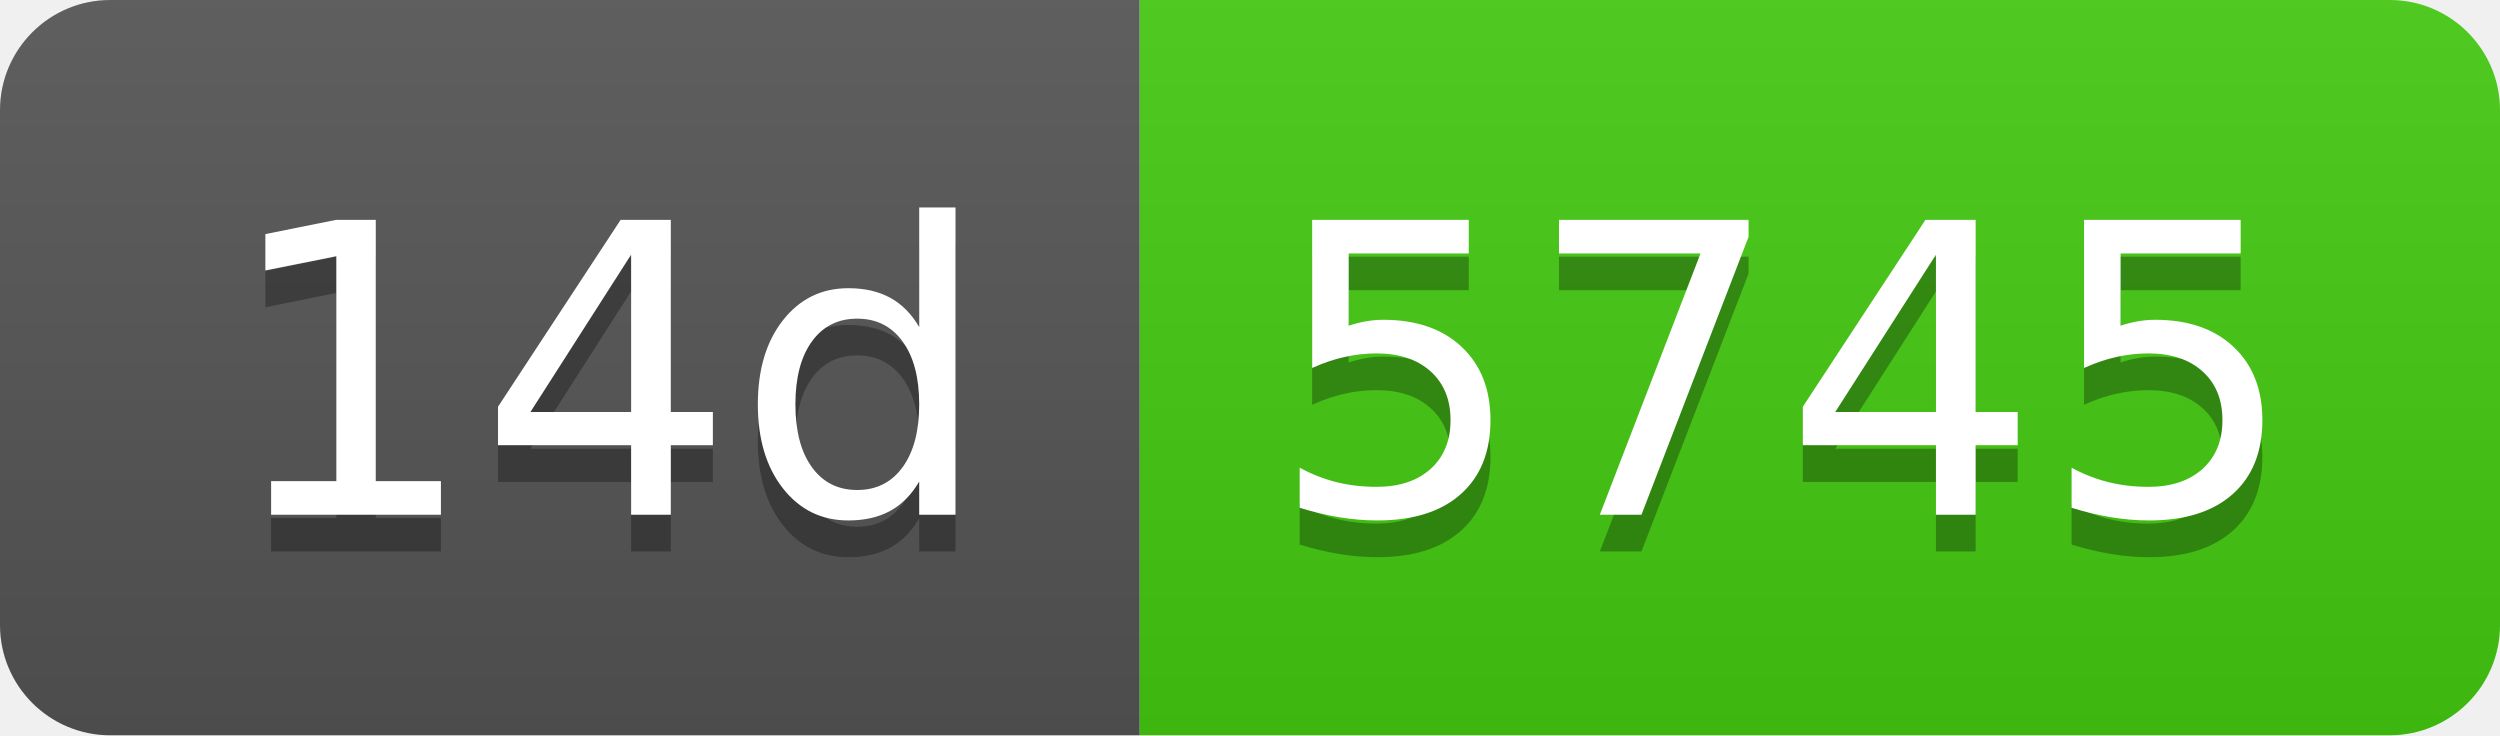
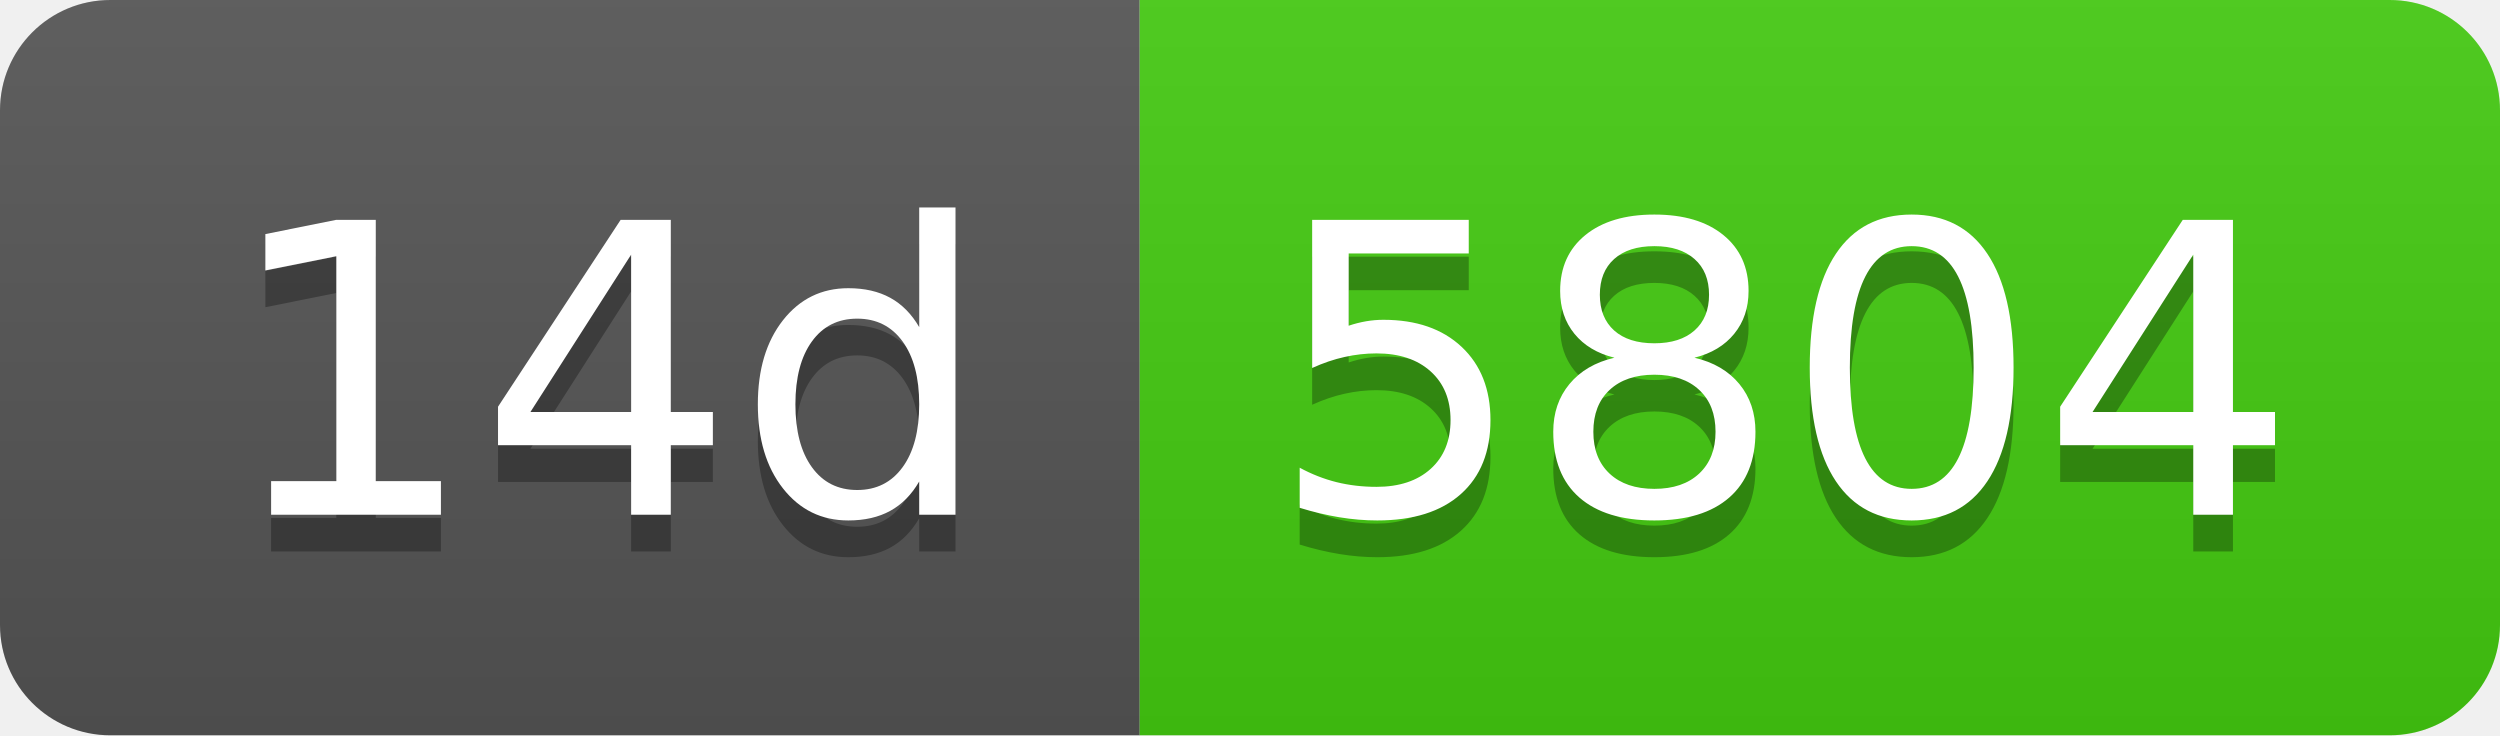
- <svg xmlns="http://www.w3.org/2000/svg" width="68" height="20" role="img" aria-label="14d: 5745">
+ <svg xmlns="http://www.w3.org/2000/svg" width="68" height="20" role="img" aria-label="14d: 5804">
  <linearGradient id="s" x2="0" y2="100%">
    <stop offset="0" stop-color="#bbb" stop-opacity=".1" />
    <stop offset="1" stop-opacity=".1" />
  </linearGradient>
  <clipPath id="r">
    <rect width="68" height="20" rx="3" fill="#fff" />
  </clipPath>
  <g clip-path="url(#r)">
    <rect width="31" height="20" fill="#555" />
    <rect x="31" width="37" height="20" fill="#4c1" />
    <rect width="68" height="20" fill="url(#s)" />
  </g>
  <g fill="#fff" text-anchor="middle" font-family="Verdana,Geneva,DejaVu Sans,sans-serif" text-rendering="geometricPrecision" font-size="110">
    <text aria-hidden="true" x="165" y="150" fill="#010101" fill-opacity=".3" transform="scale(.1)" textLength="210">14d</text>
    <text x="165" y="140" transform="scale(.1)" fill="#fff" textLength="210">14d</text>
-     <text aria-hidden="true" x="485" y="150" fill="#010101" fill-opacity=".3" transform="scale(.1)" textLength="270">5745</text>
-     <text x="485" y="140" transform="scale(.1)" fill="#fff" textLength="270">5745</text>
+     <text aria-hidden="true" x="485" y="150" fill="#010101" fill-opacity=".3" transform="scale(.1)" textLength="270">5804</text>
+     <text x="485" y="140" transform="scale(.1)" fill="#fff" textLength="270">5804</text>
  </g>
</svg>
